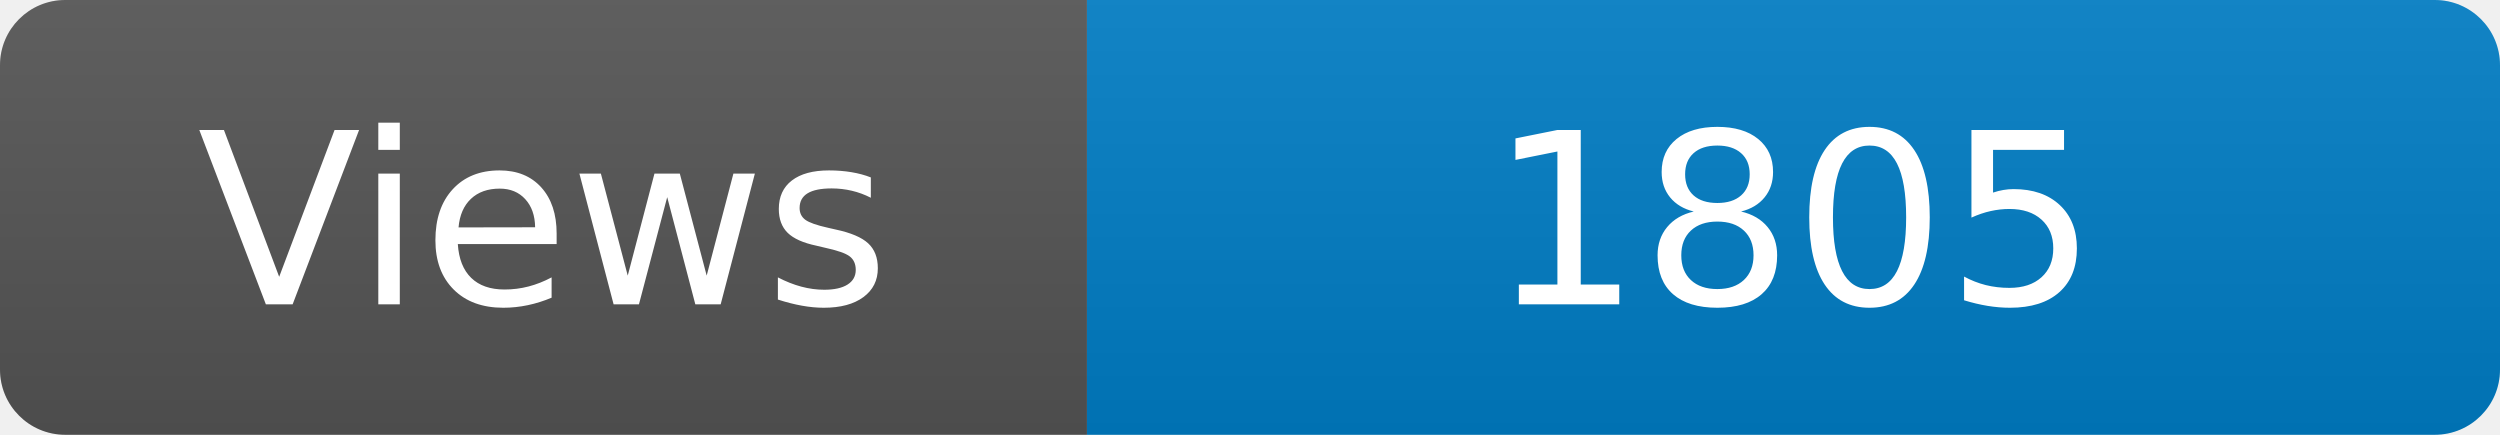
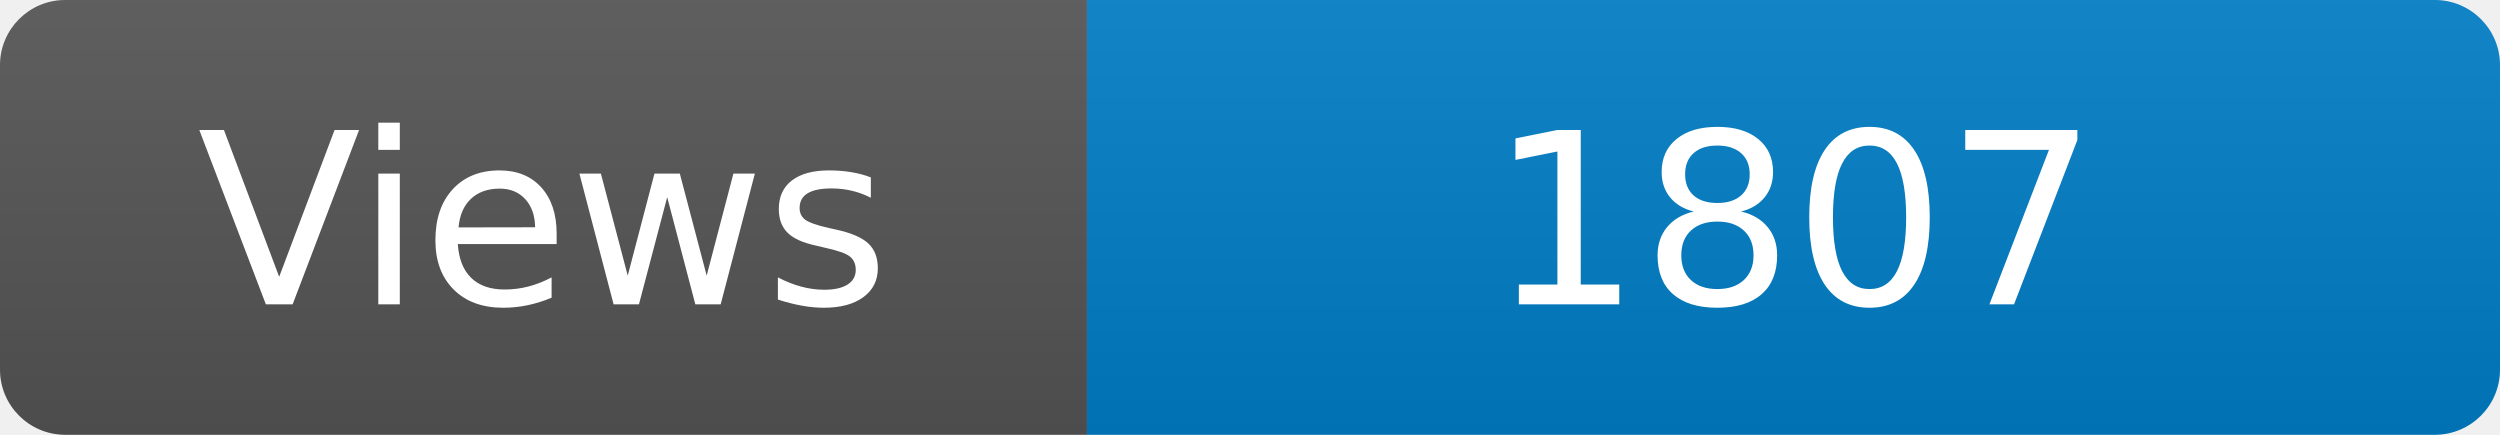
<svg xmlns="http://www.w3.org/2000/svg" width="115" height="20" role="img" aria-label="Maintained?: yes">
  <linearGradient id="s" x2="0" y2="100%">
    <stop offset="0" stop-color="#bbb" stop-opacity=".1" />
    <stop offset="1" stop-opacity=".1" />
  </linearGradient>
  <clipPath id="r">
    <rect width="115" height="20" rx="3" fill="#fff" />
  </clipPath>
  <g clip-path="url(#r)">
    <rect width="50" height="20" fill="#555" />
    <rect x="50" width="160" height="20" fill="#007ec6" />
    <rect width="115" height="20" fill="url(#s)" />
  </g>
  <g fill="#fff" text-anchor="middle" font-family="Verdana,Geneva,DejaVu Sans,sans-serif" font-size="110">
    <text x="250" y="140" transform="scale(.1)" fill="#fff">Views</text>
-     <text x="825" y="140" transform="scale(.1)" fill="#fff">1805</text>
+     <text x="825" y="140" transform="scale(.1)" fill="#fff">1807</text>
  </g>
</svg>
